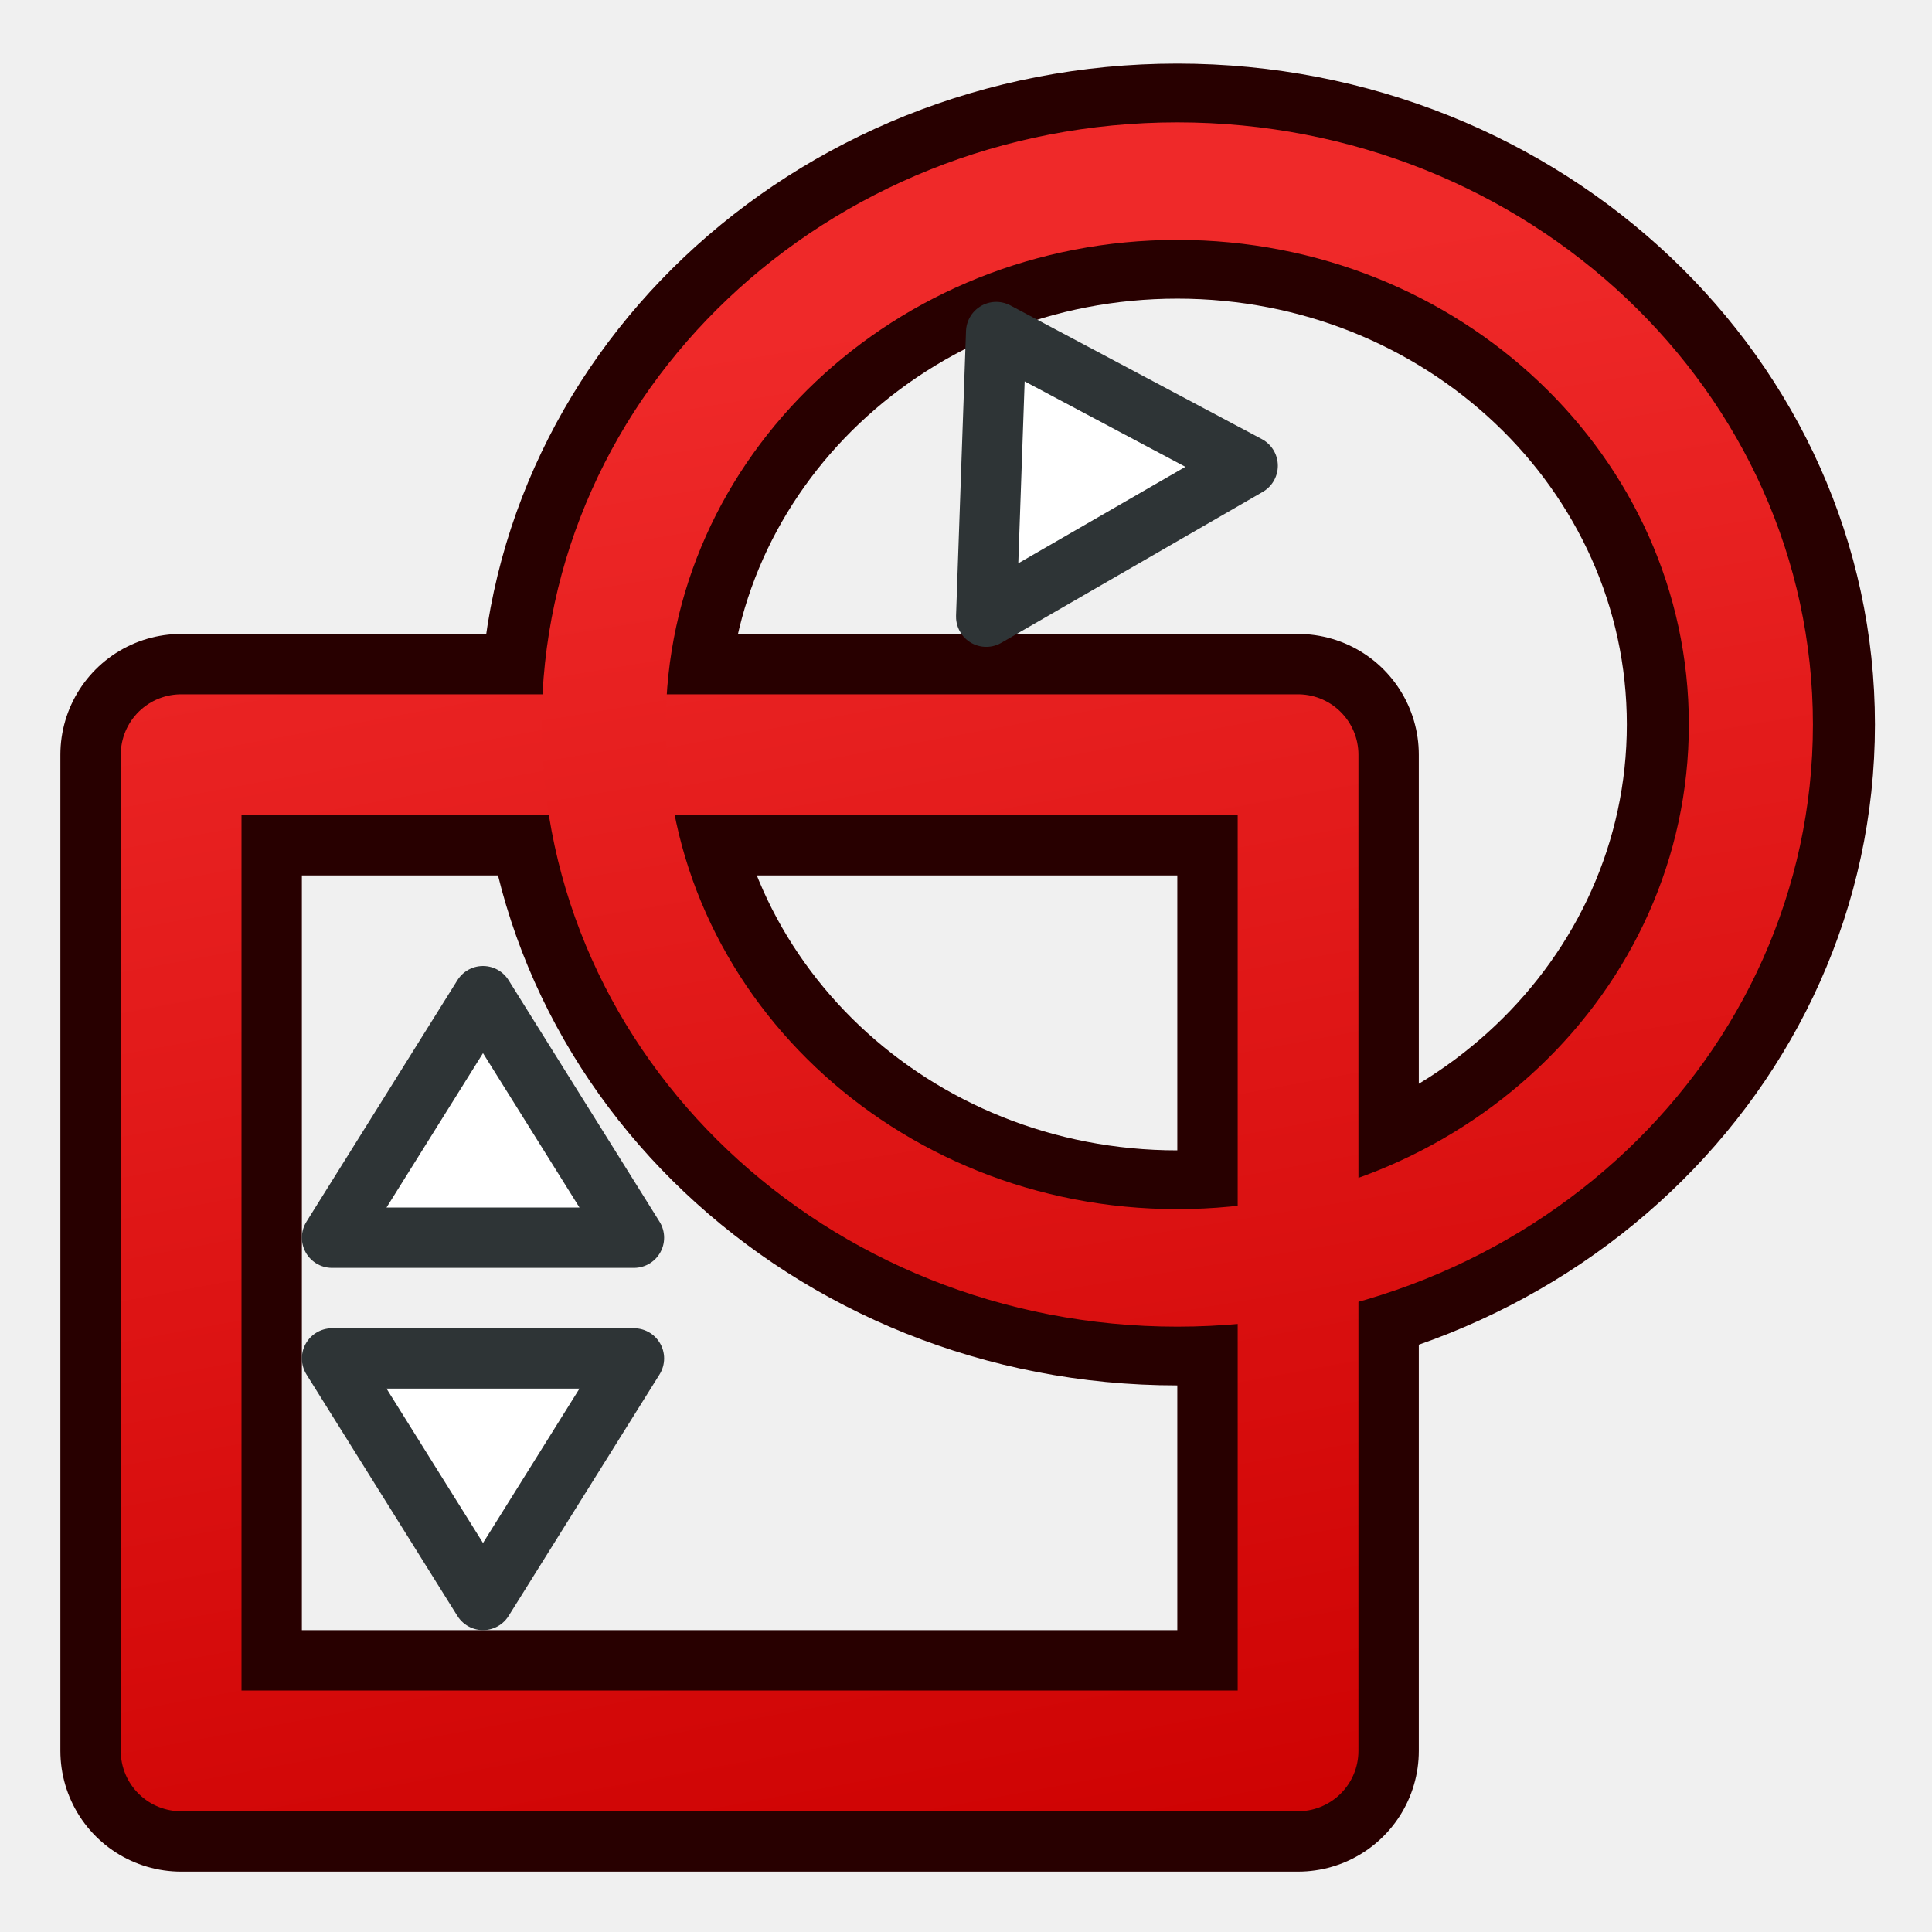
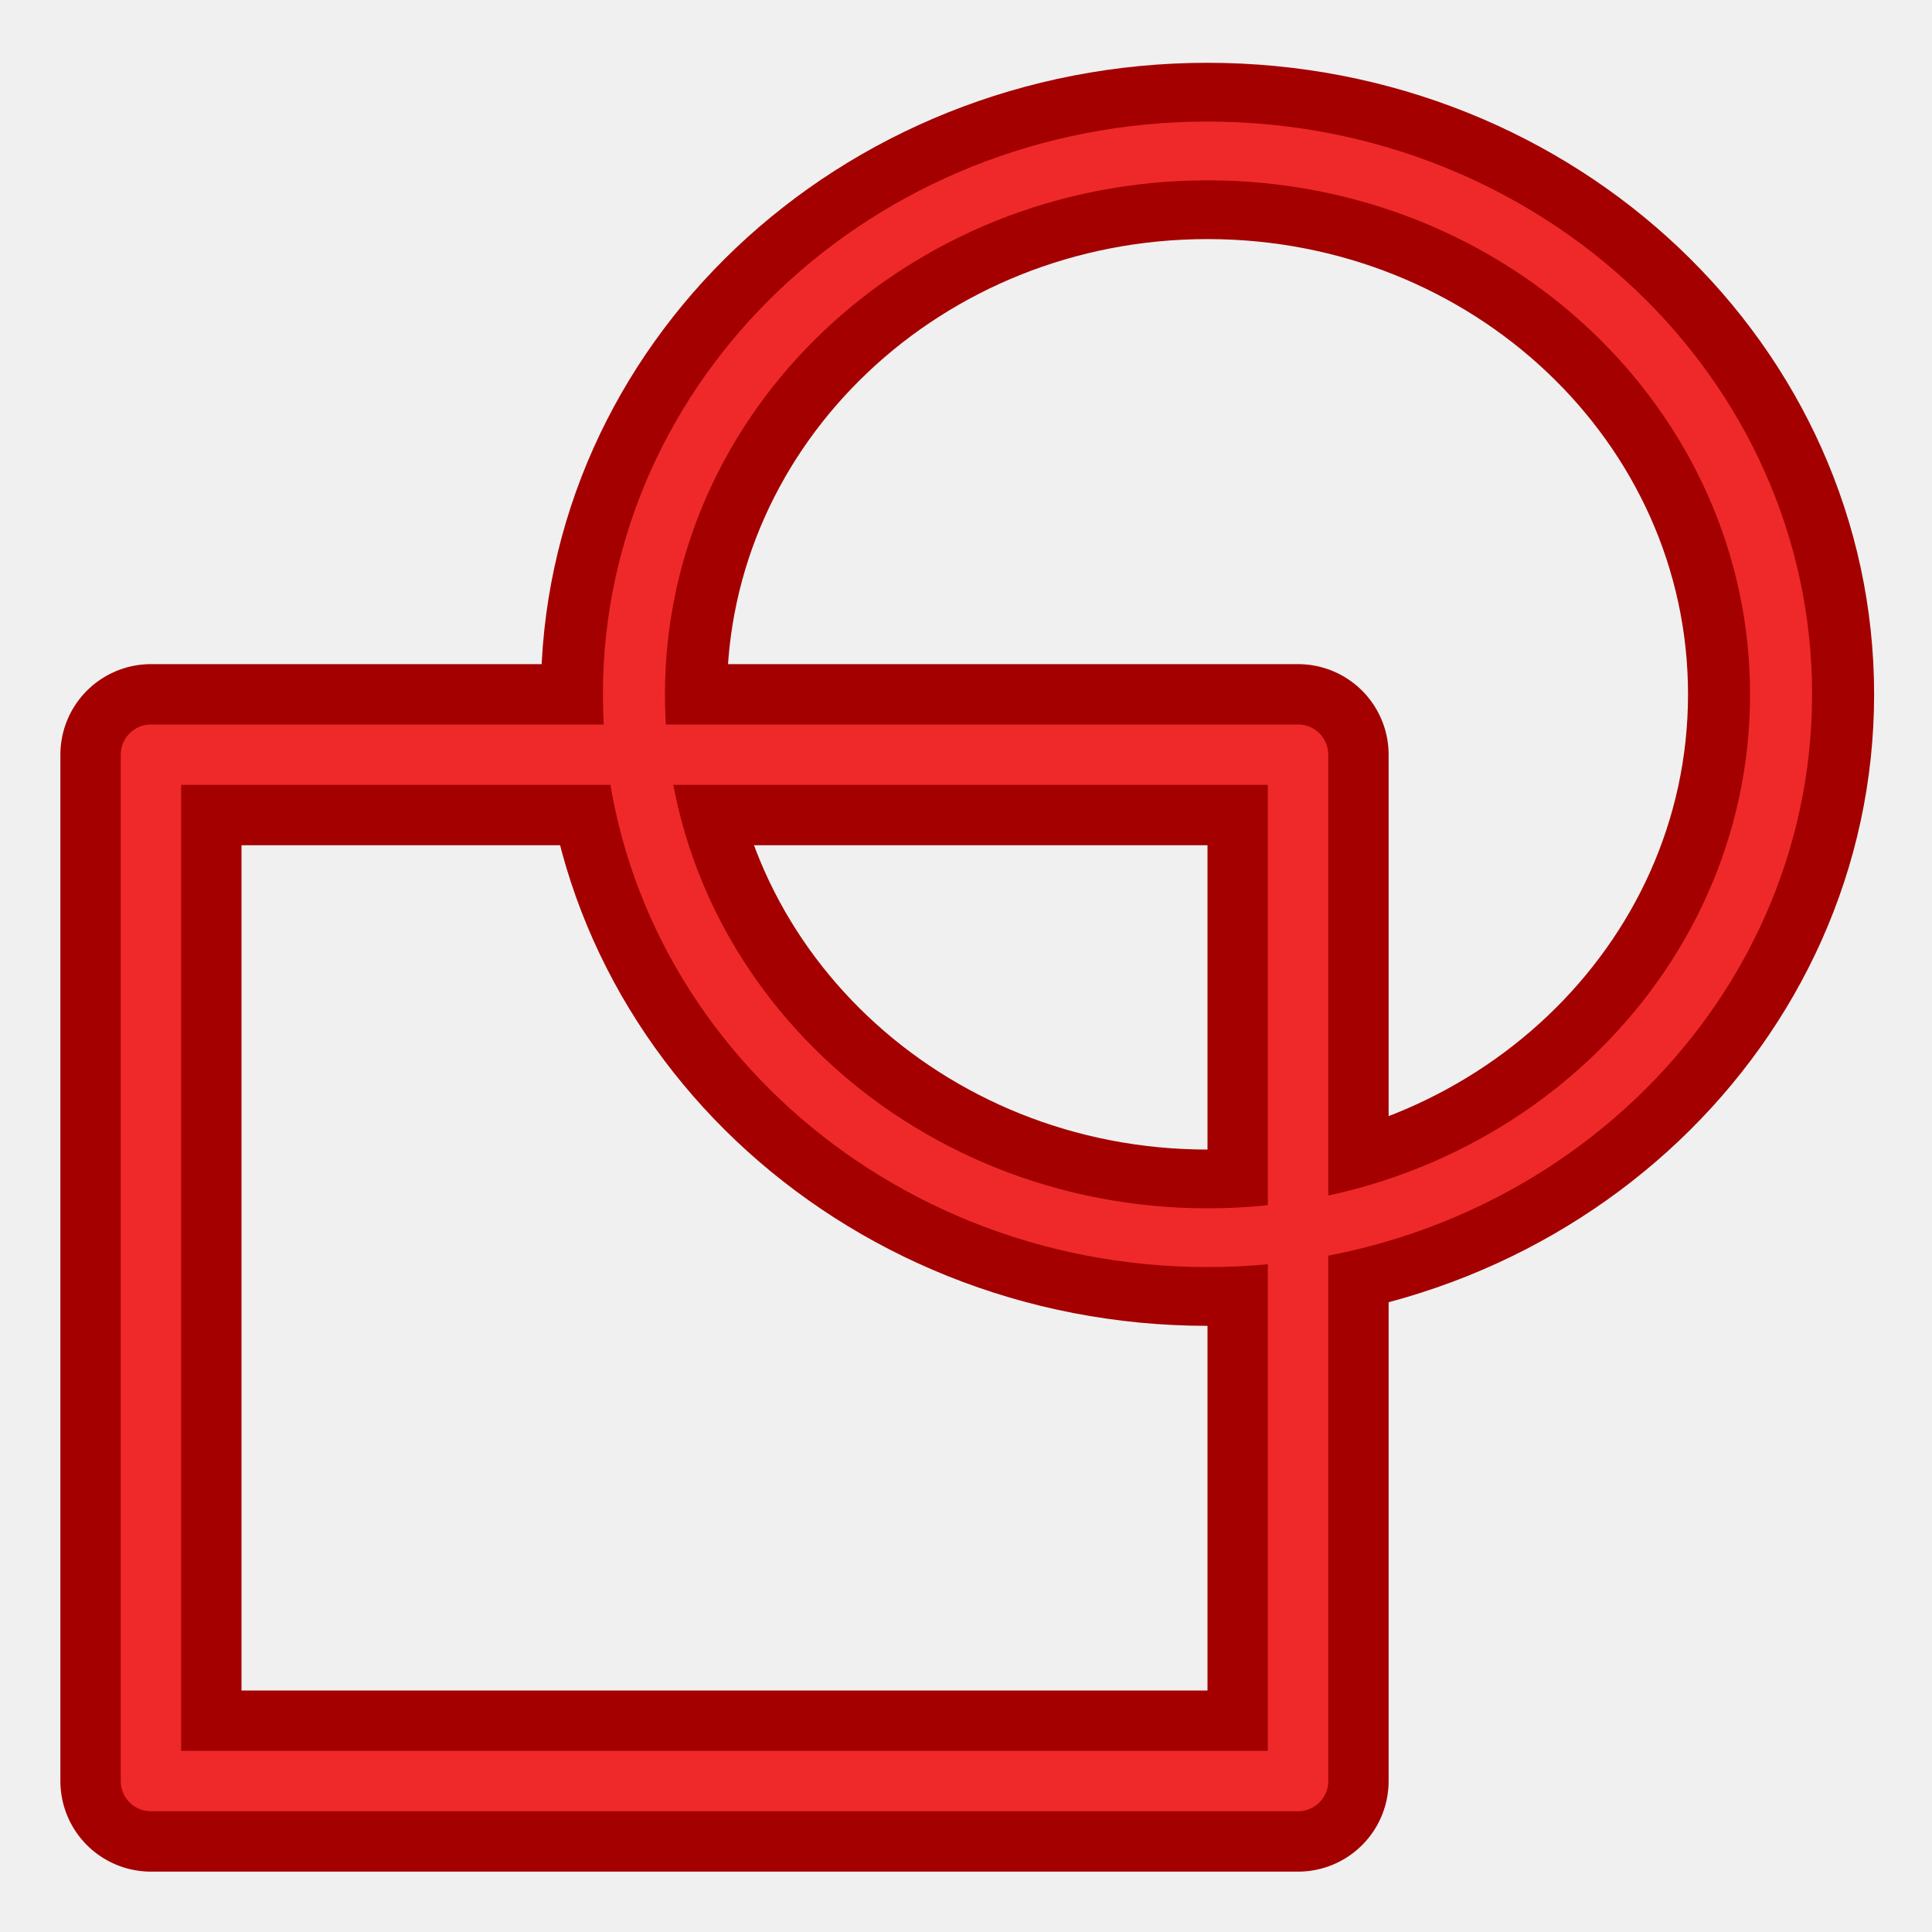
<svg xmlns="http://www.w3.org/2000/svg" xmlns:xlink="http://www.w3.org/1999/xlink" width="64px" height="64px" id="svg5821" version="1.1">
  <defs id="defs5823">
-     <linearGradient id="linearGradient3776">
-       <stop style="stop-color:#cc0000;stop-opacity:1" offset="0" id="stop3778" />
-       <stop style="stop-color:#ef2929;stop-opacity:1" offset="1" id="stop3780" />
-     </linearGradient>
-     <linearGradient id="linearGradient3768">
-       <stop style="stop-color:#cc0000;stop-opacity:1" offset="0" id="stop3770" />
-       <stop style="stop-color:#ef2929;stop-opacity:1" offset="1" id="stop3772" />
-     </linearGradient>
    <linearGradient id="linearGradient6349">
      <stop style="stop-color:#000000;stop-opacity:1;" offset="0" id="stop6351" />
      <stop style="stop-color:#000000;stop-opacity:0;" offset="1" id="stop6353" />
    </linearGradient>
    <linearGradient id="linearGradient3377">
      <stop style="stop-color:#0019a3;stop-opacity:1;" offset="0" id="stop3379" />
      <stop style="stop-color:#0069ff;stop-opacity:1;" offset="1" id="stop3381" />
    </linearGradient>
    <linearGradient xlink:href="#linearGradient3377" id="linearGradient3383" x1="901.188" y1="1190.875" x2="1267.906" y2="1190.875" gradientUnits="userSpaceOnUse" gradientTransform="matrix(-1,0,0,1,2199.356,0)" />
    <radialGradient xlink:href="#linearGradient6349" id="radialGradient6355" cx="1103.64" cy="1424.447" fx="1103.64" fy="1424.447" r="194.406" gradientTransform="matrix(-1.43075,-1.3605156e-7,-1.202713e-8,0.1264801,2674.749,1244.283)" gradientUnits="userSpaceOnUse" />
-     <linearGradient xlink:href="#linearGradient3768" id="linearGradient3774" x1="1178.153" y1="1453.871" x2="1105.046" y2="1059.094" gradientUnits="userSpaceOnUse" />
    <linearGradient xlink:href="#linearGradient3776" id="linearGradient3782" x1="33.053" y1="73.677" x2="23.483" y2="19.131" gradientUnits="userSpaceOnUse" />
+     <linearGradient id="linearGradient3776">
+       <stop style="stop-color:#cc0000;stop-opacity:1" offset="0" id="stop3778" />
+       <stop style="stop-color:#ef2929;stop-opacity:1" offset="1" id="stop3780" />
+     </linearGradient>
  </defs>
  <g id="layer1">
    <g id="g3360" transform="matrix(0.1367863,0,0,0.1367863,-119.1552,-134.8696)">
-       <rect style="color:#000000;fill:none;stroke:#280000;stroke-width:58.485;stroke-linecap:round;stroke-linejoin:round;stroke-miterlimit:4;stroke-opacity:1;stroke-dasharray:none;stroke-dashoffset:0;marker:none;visibility:visible;display:inline;overflow:visible;enable-background:accumulate" id="rect3860-36" width="270.495" height="241.252" x="914.969" y="1168.755" />
-       <path style="color:#000000;fill:none;stroke:#280000;stroke-width:7.865;stroke-linecap:round;stroke-linejoin:round;stroke-miterlimit:4;stroke-opacity:1;stroke-dasharray:none;stroke-dashoffset:0;marker:none;visibility:visible;display:inline;overflow:visible;enable-background:accumulate" id="path3862-7" d="m 48.364,33.273 a 18.182,18.182 0 1 1 -36.364,0 18.182,18.182 0 1 1 36.364,0 z" transform="matrix(7.639654,0,0,7.237567,925.6423,920.6304)" />
-       <rect style="color:#000000;fill:none;stroke:url(#linearGradient3774);stroke-width:29.243;stroke-linecap:round;stroke-linejoin:round;stroke-miterlimit:4;stroke-opacity:1;stroke-dasharray:none;stroke-dashoffset:0;marker:none;visibility:visible;display:inline;overflow:visible;enable-background:accumulate" id="rect3860-3" width="270.495" height="241.252" x="914.969" y="1168.755" />
-       <path style="color:#000000;fill:none;stroke:url(#linearGradient3782);stroke-width:3.933;stroke-linecap:round;stroke-linejoin:round;stroke-miterlimit:4;stroke-opacity:1;stroke-dasharray:none;stroke-dashoffset:0;marker:none;visibility:visible;display:inline;overflow:visible;enable-background:accumulate" id="path3862-6" d="m 48.364,33.273 a 18.182,18.182 0 1 1 -36.364,0 18.182,18.182 0 1 1 36.364,0 z" transform="matrix(7.639654,0,0,7.237567,925.6423,920.6304)" />
-       <path style="fill:#ffffff;stroke:#2e3436;stroke-width:14.621;stroke-linecap:butt;stroke-linejoin:round;stroke-opacity:1" d="m 1024.629,1285.725 -73.107,0 36.553,-58.485 z" id="path3012" />
-       <path style="fill:#ffffff;stroke:#2e3436;stroke-width:14.621;stroke-linecap:butt;stroke-linejoin:round;stroke-opacity:1" d="m 951.522,1314.968 73.107,0 -36.553,58.485 z" id="path3014" />
-       <path style="fill:#ffffff;stroke:#2e3436;stroke-width:14.621;stroke-linecap:butt;stroke-linejoin:round;stroke-opacity:1" d="m 1173.256,1098.778 -63.312,36.553 2.413,-68.927 z" id="path3012-5" />
+       <g id="g3360-3" transform="translate(-2.96179e-7,2.9614273e-6)">
+         <rect style="color:#000000;fill:none;stroke:#a40000;stroke-width:43.864;stroke-linecap:round;stroke-linejoin:round;stroke-miterlimit:4;stroke-opacity:1;stroke-dasharray:none;stroke-dashoffset:0;marker:none;visibility:visible;display:inline;overflow:visible;enable-background:accumulate" id="rect3860-36" width="277.806" height="248.563" x="907.658" y="1168.755" />
+         <path style="color:#000000;fill:none;stroke:#a40000;stroke-width:5.899;stroke-linecap:round;stroke-linejoin:round;stroke-miterlimit:4;stroke-opacity:1;stroke-dasharray:none;stroke-dashoffset:0;marker:none;visibility:visible;display:inline;overflow:visible;enable-background:accumulate" id="path3862-7" d="m 48.364,33.273 c 0,10.042 -8.14,18.182 -18.182,18.182 C 20.14,51.455 12,43.314 12,33.273 12,23.231 20.14,15.091 30.182,15.091 c 10.042,0 18.182,8.14 18.182,18.182 z" transform="matrix(7.639654,0,0,7.237567,932.953,913.3197)" />
+         <rect style="color:#000000;fill:none;stroke:#ef2929;stroke-width:14.621;stroke-linecap:round;stroke-linejoin:round;stroke-miterlimit:4;stroke-opacity:1;stroke-dasharray:none;stroke-dashoffset:0;marker:none;visibility:visible;display:inline;overflow:visible;enable-background:accumulate" id="rect3860-3" width="277.806" height="248.563" x="907.658" y="1168.755" />
+         <path style="color:#000000;fill:none;stroke:#ef2929;stroke-width:1.966;stroke-linecap:round;stroke-linejoin:round;stroke-miterlimit:4;stroke-opacity:1;stroke-dasharray:none;stroke-dashoffset:0;marker:none;visibility:visible;display:inline;overflow:visible;enable-background:accumulate" id="path3862-6" d="m 48.364,33.273 c 0,10.042 -8.14,18.182 -18.182,18.182 C 20.14,51.455 12,43.314 12,33.273 12,23.231 20.14,15.091 30.182,15.091 c 10.042,0 18.182,8.14 18.182,18.182 z" transform="matrix(7.639654,0,0,7.237567,932.953,913.3197)" />
+       </g>
    </g>
  </g>
</svg>
